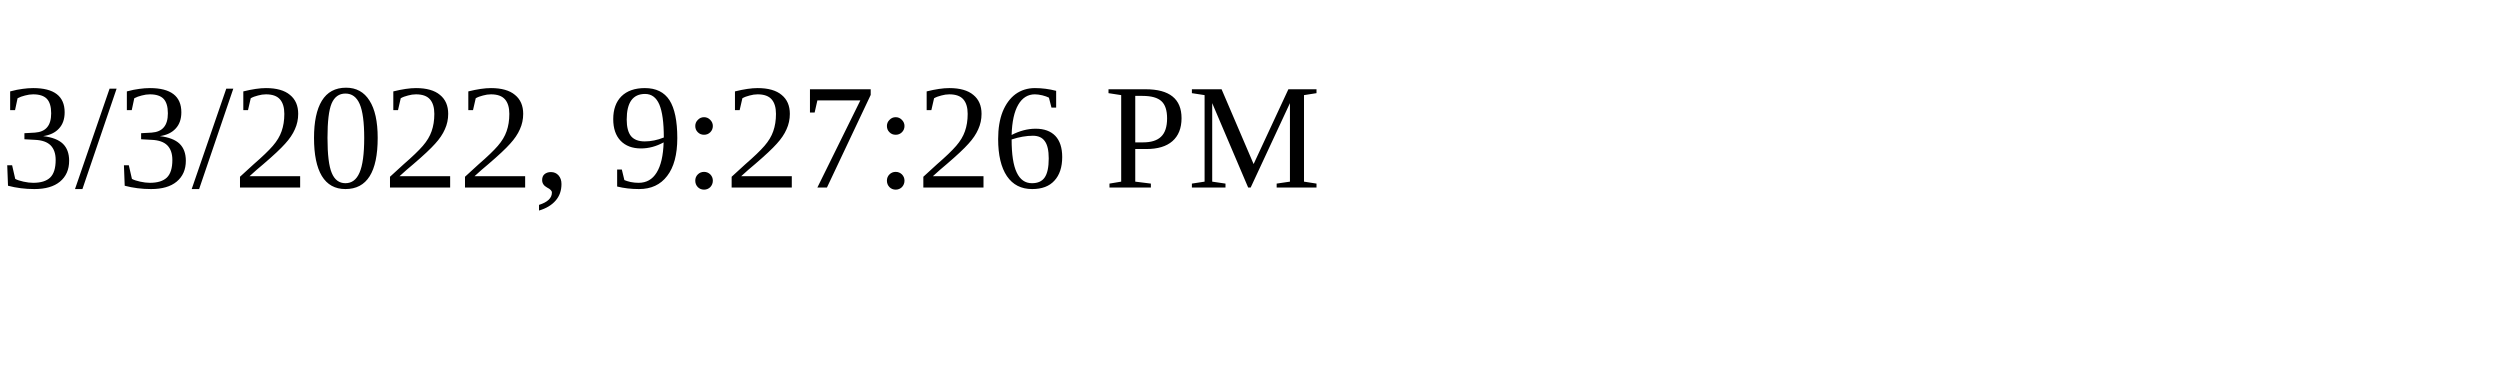
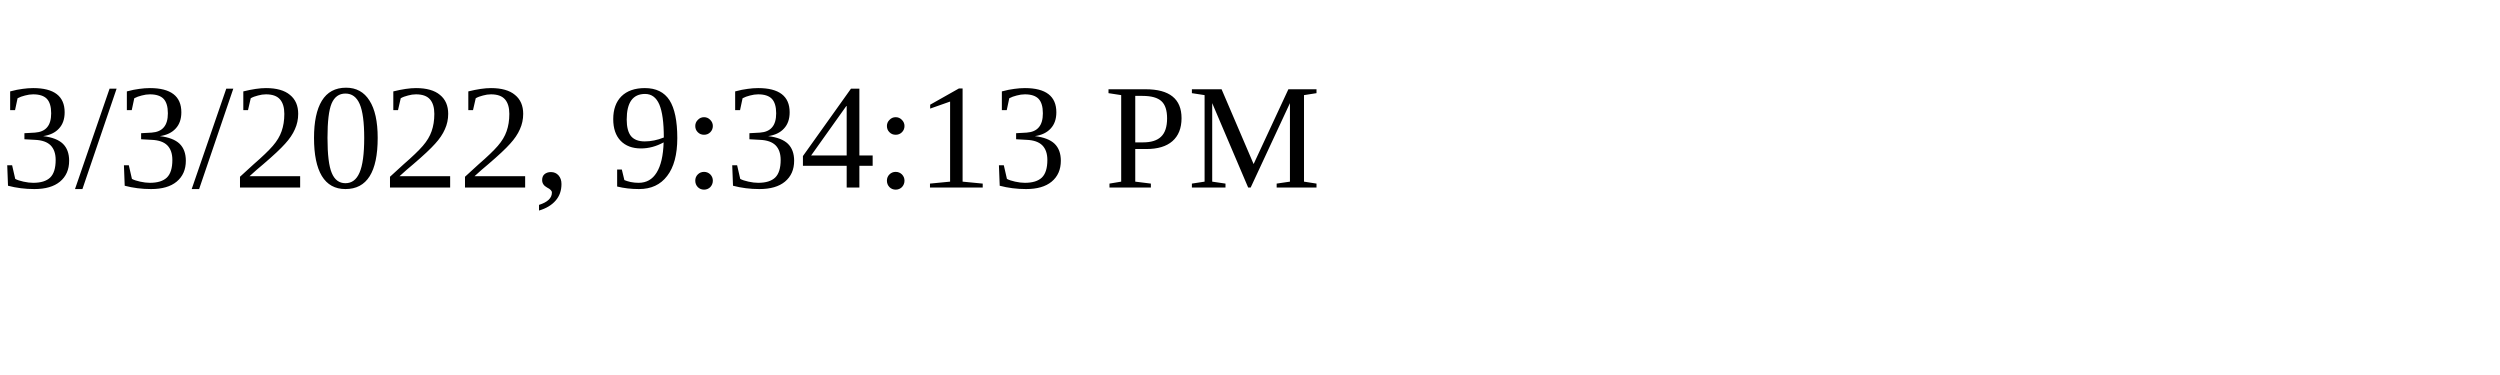
<svg xmlns="http://www.w3.org/2000/svg" height="30" width="200">
-   <text x="0" y="15">3/3/2022, 9:27:26 PM</text>
+   <text x="0" y="15">3/3/2022, 9:34:13 PM</text>
</svg>
